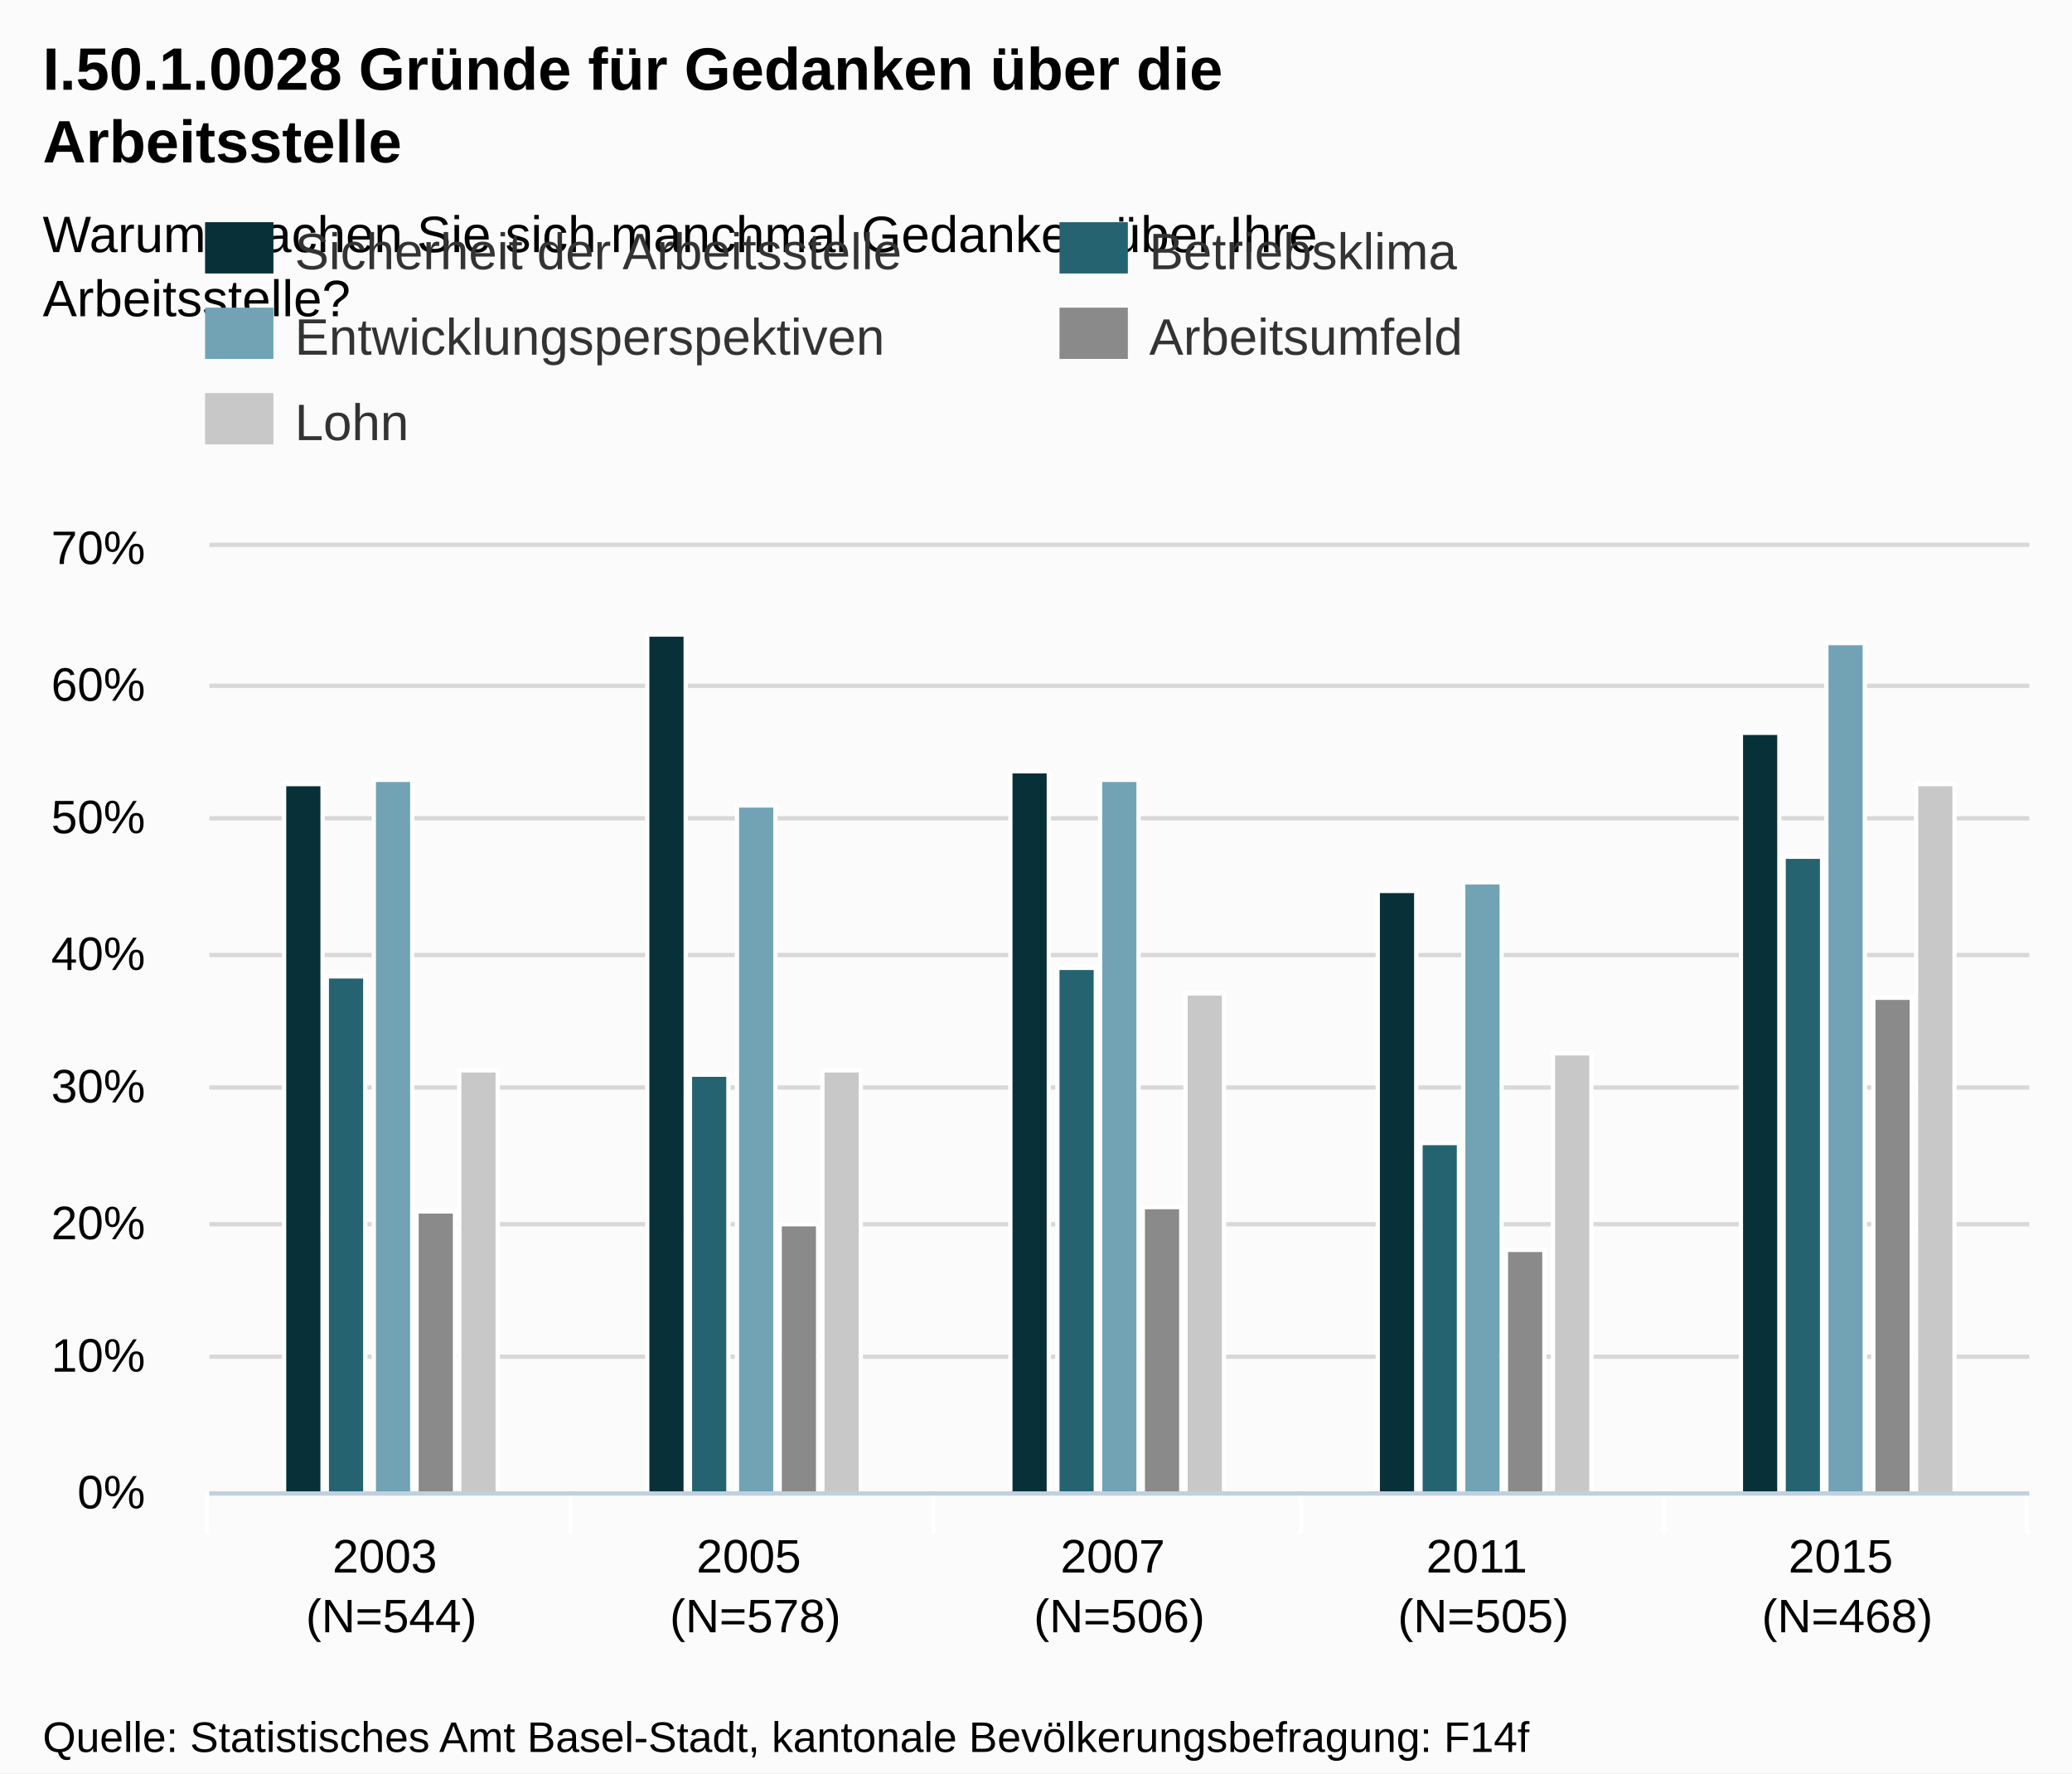
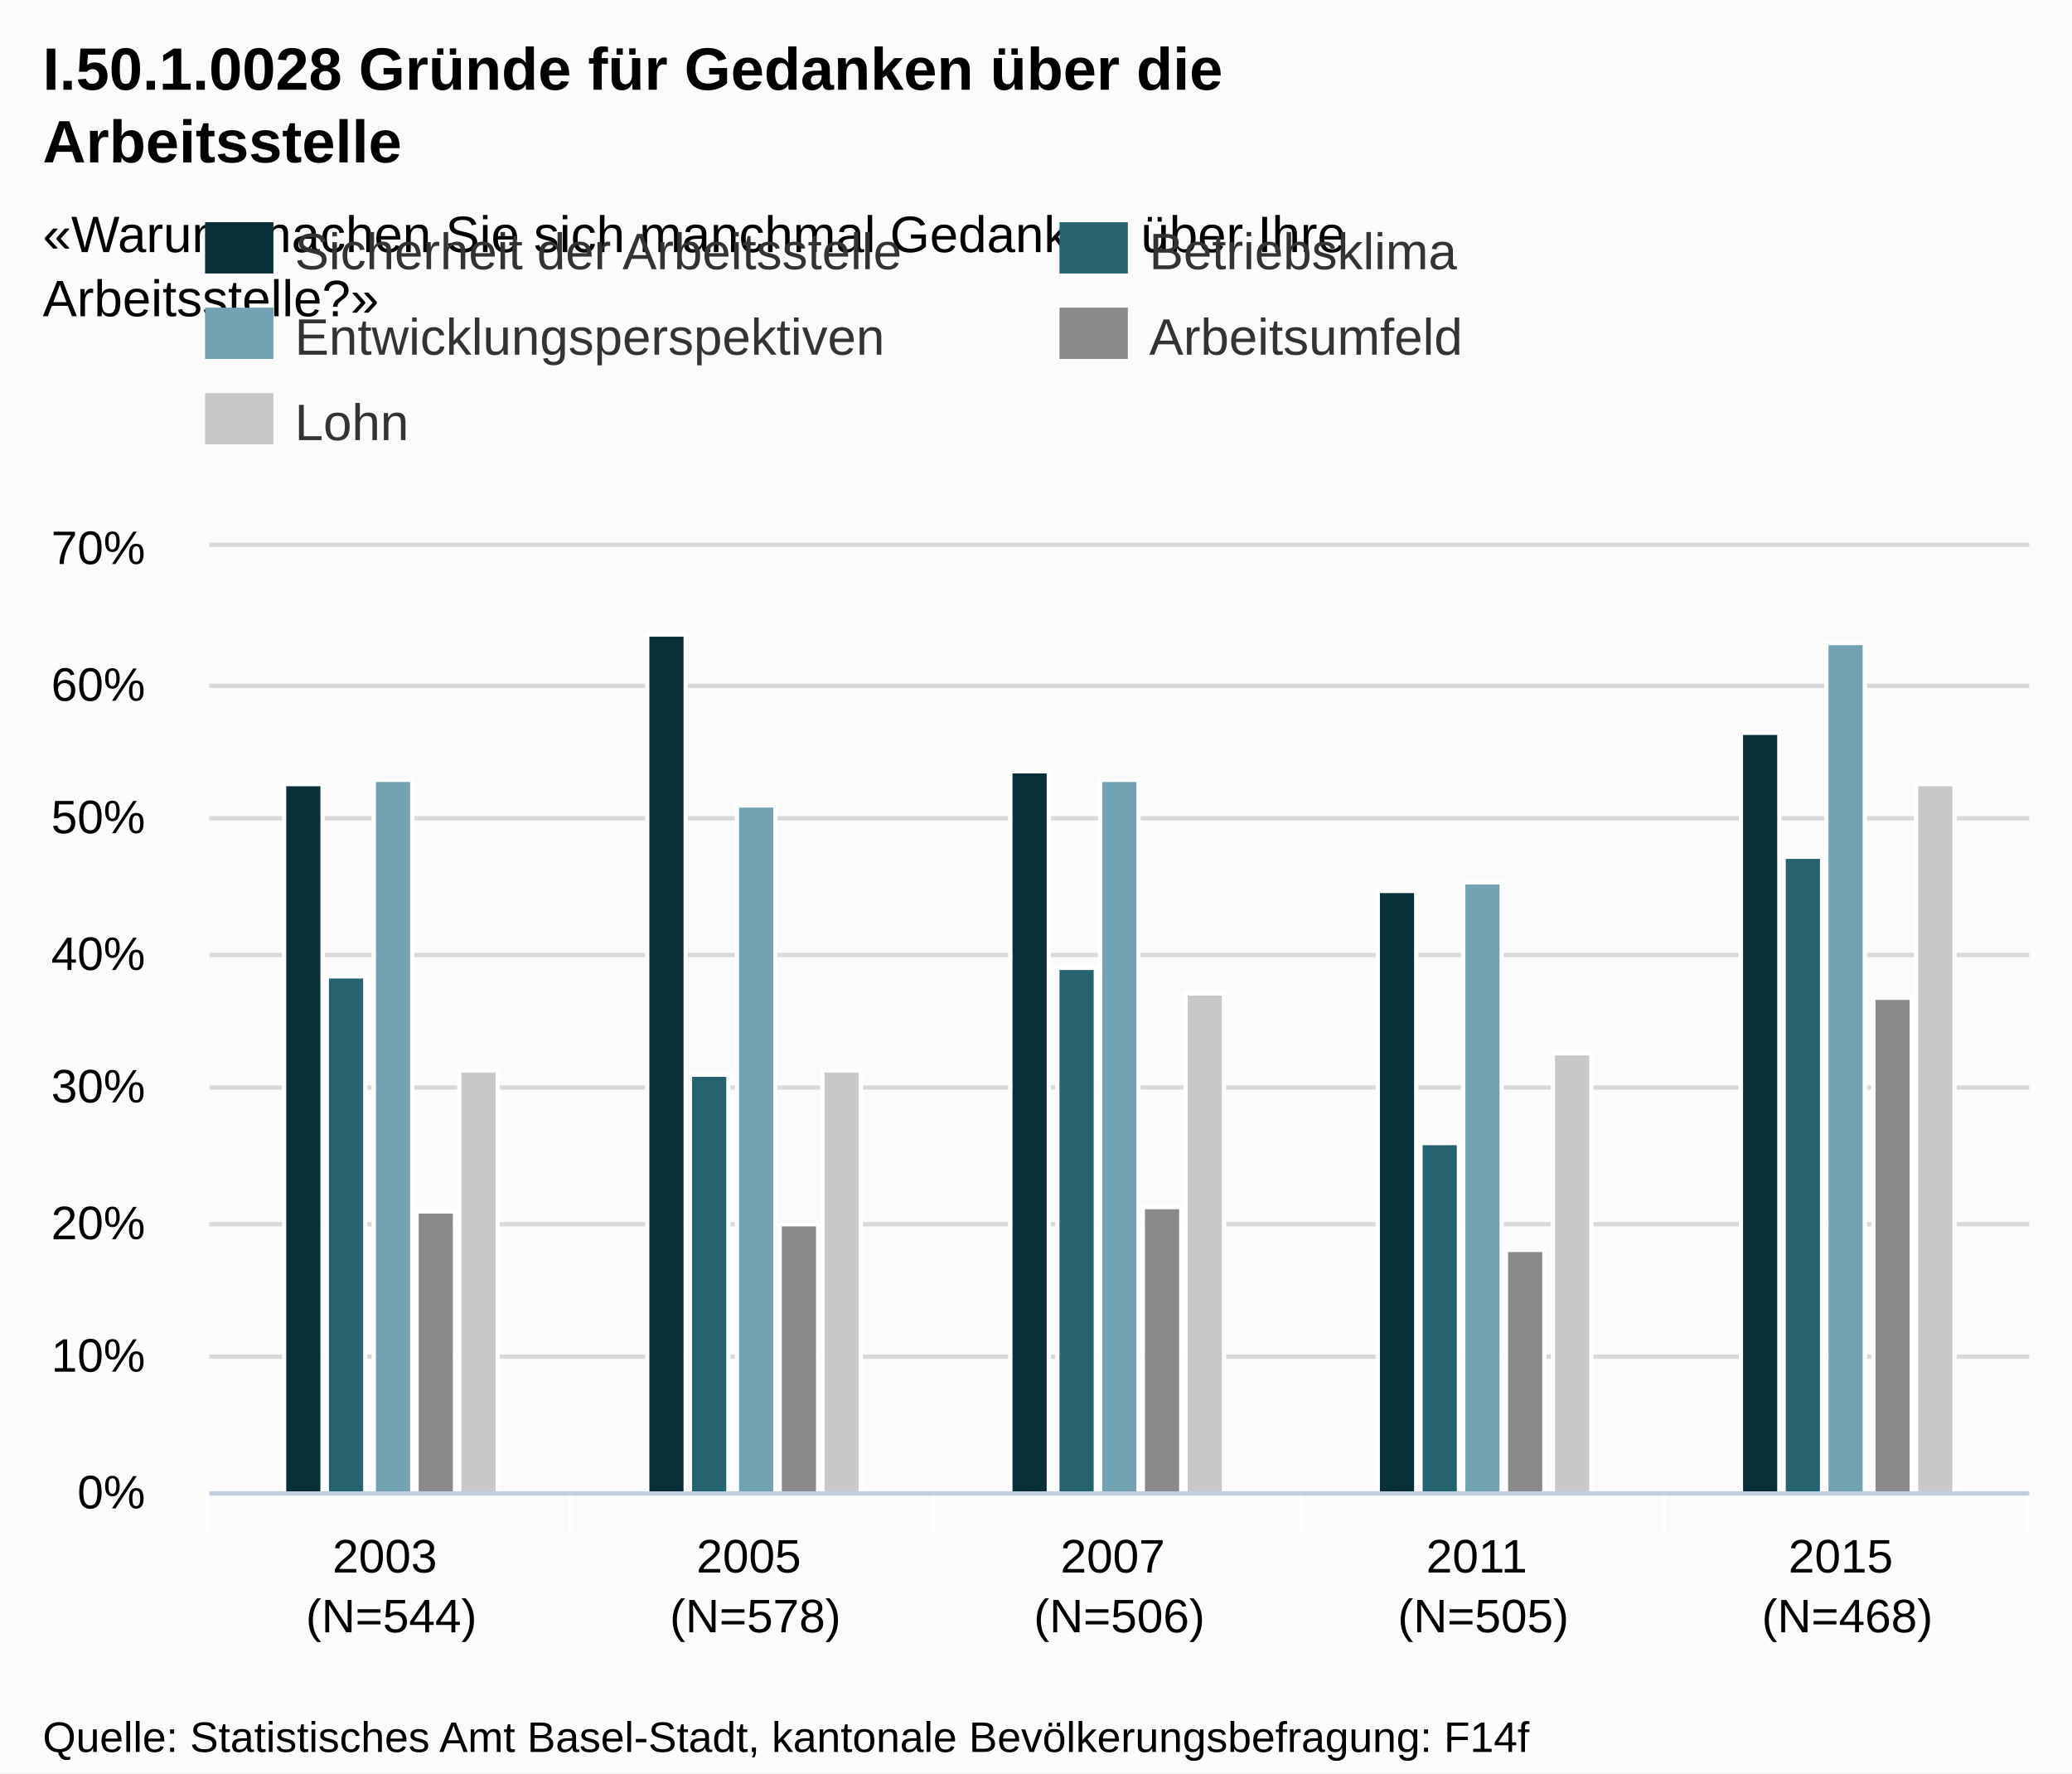
<svg xmlns="http://www.w3.org/2000/svg" version="1.1" style="font-family:Arial;font-size:12px;" width="485" height="415">
  <defs>
    <clipPath id="highcharts-1">
      <rect x="0" y="0" width="426" height="221" />
    </clipPath>
  </defs>
  <rect x="0" y="0" width="485" height="415" fill="#fbfbfb" class=" highcharts-background" />
  <g class="highcharts-grid" />
  <g class="highcharts-grid">
    <path fill="none" d="M 49 349.5 L 475 349.5" stroke="#D8D8D8" stroke-width="1" opacity="1" />
    <path fill="none" d="M 49 317.5 L 475 317.5" stroke="#D8D8D8" stroke-width="1" opacity="1" />
    <path fill="none" d="M 49 286.5 L 475 286.5" stroke="#D8D8D8" stroke-width="1" opacity="1" />
    <path fill="none" d="M 49 254.5 L 475 254.5" stroke="#D8D8D8" stroke-width="1" opacity="1" />
    <path fill="none" d="M 49 223.5 L 475 223.5" stroke="#D8D8D8" stroke-width="1" opacity="1" />
    <path fill="none" d="M 49 191.5 L 475 191.5" stroke="#D8D8D8" stroke-width="1" opacity="1" />
    <path fill="none" d="M 49 160.5 L 475 160.5" stroke="#D8D8D8" stroke-width="1" opacity="1" />
    <path fill="none" d="M 49 127.5 L 475 127.5" stroke="#D8D8D8" stroke-width="1" opacity="1" />
  </g>
  <g class="highcharts-axis">
    <path fill="none" d="M 133.5 349 L 133.5 359" stroke="#FFFFFF" stroke-width="1" opacity="1" />
    <path fill="none" d="M 218.5 349 L 218.5 359" stroke="#FFFFFF" stroke-width="1" opacity="1" />
    <path fill="none" d="M 304.5 349 L 304.5 359" stroke="#FFFFFF" stroke-width="1" opacity="1" />
    <path fill="none" d="M 389.5 349 L 389.5 359" stroke="#FFFFFF" stroke-width="1" opacity="1" />
    <path fill="none" d="M 474.5 349 L 474.5 359" stroke="#FFFFFF" stroke-width="1" opacity="1" />
    <path fill="none" d="M 48.5 349 L 48.5 359" stroke="#FFFFFF" stroke-width="1" opacity="1" />
    <path fill="none" d="M 49 349.5 L 475 349.5" stroke="#C0D0E0" stroke-width="1" />
  </g>
  <g class="highcharts-axis" />
  <g class="highcharts-series-group">
    <g class="highcharts-series highcharts-series-0 highcharts-tracker" transform="translate(49,128) scale(1 1)" style="" clip-path="url(#highcharts-1)">
      <rect x="17.5" y="55.5" width="9" height="166" stroke="#FFFFFF" stroke-width="1" fill="#083038" rx="0" ry="0" />
      <rect x="102.5" y="20.5" width="9" height="201" stroke="#FFFFFF" stroke-width="1" fill="#083038" rx="0" ry="0" />
      <rect x="187.5" y="52.5" width="9" height="169" stroke="#FFFFFF" stroke-width="1" fill="#083038" rx="0" ry="0" />
      <rect x="273.5" y="80.5" width="9" height="141" stroke="#FFFFFF" stroke-width="1" fill="#083038" rx="0" ry="0" />
      <rect x="358.5" y="43.5" width="9" height="178" stroke="#FFFFFF" stroke-width="1" fill="#083038" rx="0" ry="0" />
    </g>
    <g class="highcharts-markers highcharts-series-0" transform="translate(49,128) scale(1 1)" clip-path="none" />
    <g class="highcharts-series highcharts-series-1 highcharts-tracker" transform="translate(49,128) scale(1 1)" style="" clip-path="url(#highcharts-1)">
      <rect x="27.5" y="100.5" width="9" height="121" stroke="#FFFFFF" stroke-width="1" fill="#256370" rx="0" ry="0" />
      <rect x="112.5" y="123.5" width="9" height="98" stroke="#FFFFFF" stroke-width="1" fill="#256370" rx="0" ry="0" />
      <rect x="198.5" y="98.5" width="9" height="123" stroke="#FFFFFF" stroke-width="1" fill="#256370" rx="0" ry="0" />
      <rect x="283.5" y="139.5" width="9" height="82" stroke="#FFFFFF" stroke-width="1" fill="#256370" rx="0" ry="0" />
      <rect x="368.5" y="72.5" width="9" height="149" stroke="#FFFFFF" stroke-width="1" fill="#256370" rx="0" ry="0" />
    </g>
    <g class="highcharts-markers highcharts-series-1" transform="translate(49,128) scale(1 1)" clip-path="none" />
    <g class="highcharts-series highcharts-series-2 highcharts-tracker" transform="translate(49,128) scale(1 1)" style="" clip-path="url(#highcharts-1)">
      <rect x="38.5" y="54.5" width="9" height="167" stroke="#FFFFFF" stroke-width="1" fill="#71A3B5" rx="0" ry="0" />
      <rect x="123.5" y="60.5" width="9" height="161" stroke="#FFFFFF" stroke-width="1" fill="#71A3B5" rx="0" ry="0" />
      <rect x="208.5" y="54.5" width="9" height="167" stroke="#FFFFFF" stroke-width="1" fill="#71A3B5" rx="0" ry="0" />
      <rect x="293.5" y="78.5" width="9" height="143" stroke="#FFFFFF" stroke-width="1" fill="#71A3B5" rx="0" ry="0" />
      <rect x="378.5" y="22.5" width="9" height="199" stroke="#FFFFFF" stroke-width="1" fill="#71A3B5" rx="0" ry="0" />
    </g>
    <g class="highcharts-markers highcharts-series-2" transform="translate(49,128) scale(1 1)" clip-path="none" />
    <g class="highcharts-series highcharts-series-3 highcharts-tracker" transform="translate(49,128) scale(1 1)" style="" clip-path="url(#highcharts-1)">
      <rect x="48.5" y="155.5" width="9" height="66" stroke="#FFFFFF" stroke-width="1" fill="#8A8A8A" rx="0" ry="0" />
      <rect x="133.5" y="158.5" width="9" height="63" stroke="#FFFFFF" stroke-width="1" fill="#8A8A8A" rx="0" ry="0" />
      <rect x="218.5" y="154.5" width="9" height="67" stroke="#FFFFFF" stroke-width="1" fill="#8A8A8A" rx="0" ry="0" />
      <rect x="303.5" y="164.5" width="9" height="57" stroke="#FFFFFF" stroke-width="1" fill="#8A8A8A" rx="0" ry="0" />
      <rect x="389.5" y="105.5" width="9" height="116" stroke="#FFFFFF" stroke-width="1" fill="#8A8A8A" rx="0" ry="0" />
    </g>
    <g class="highcharts-markers highcharts-series-3" transform="translate(49,128) scale(1 1)" clip-path="none" />
    <g class="highcharts-series highcharts-series-4 highcharts-tracker" transform="translate(49,128) scale(1 1)" style="" clip-path="url(#highcharts-1)">
      <rect x="58.5" y="122.5" width="9" height="99" stroke="#FFFFFF" stroke-width="1" fill="#C8C8C8" rx="0" ry="0" />
      <rect x="143.5" y="122.5" width="9" height="99" stroke="#FFFFFF" stroke-width="1" fill="#C8C8C8" rx="0" ry="0" />
      <rect x="228.5" y="104.5" width="9" height="117" stroke="#FFFFFF" stroke-width="1" fill="#C8C8C8" rx="0" ry="0" />
      <rect x="314.5" y="118.5" width="9" height="103" stroke="#FFFFFF" stroke-width="1" fill="#C8C8C8" rx="0" ry="0" />
      <rect x="399.5" y="55.5" width="9" height="166" stroke="#FFFFFF" stroke-width="1" fill="#C8C8C8" rx="0" ry="0" />
    </g>
    <g class="highcharts-markers highcharts-series-4" transform="translate(49,128) scale(1 1)" clip-path="none" />
  </g>
  <text x="10" text-anchor="start" class="highcharts-title" style="color:#000000;font-size:14px;font-weight:bold;fill:#000000;width:421px;" y="21">
    <tspan>I.50.1.0028 Gründe für Gedanken über die</tspan>
    <tspan dy="17" x="10">Arbeitsstelle</tspan>
  </text>
  <text x="10" text-anchor="start" class="highcharts-subtitle" style="color:#000000;font-size:12px;fill:#000000;width:421px;" y="59">
-     <tspan>Warum machen Sie sich manchmal Gedanken über Ihre</tspan>
-     <tspan dy="15" x="10">Arbeitsstelle?</tspan>
+     <tspan>«Warum machen Sie sich manchmal Gedanken über Ihre</tspan>
+     <tspan dy="15" x="10">Arbeitsstelle?»</tspan>
  </text>
  <g class="highcharts-legend" transform="translate(40,45)">
    <g>
      <g>
        <g class="highcharts-legend-item" transform="translate(8,3)">
          <text x="21" style="color:#333333;font-size:12px;font-weight:normal;cursor:pointer;fill:#333333;" text-anchor="start" y="15">
            <tspan>Sicherheit der Arbeitsstelle</tspan>
          </text>
          <rect x="0" y="4" width="16" height="12" fill="#083038" />
        </g>
        <g class="highcharts-legend-item" transform="translate(208,3)">
          <text x="21" y="15" style="color:#333333;font-size:12px;font-weight:normal;cursor:pointer;fill:#333333;" text-anchor="start">Betriebsklima</text>
          <rect x="0" y="4" width="16" height="12" fill="#256370" />
        </g>
        <g class="highcharts-legend-item" transform="translate(8,23)">
          <text x="21" y="15" style="color:#333333;font-size:12px;font-weight:normal;cursor:pointer;fill:#333333;" text-anchor="start">Entwicklungsperspektiven</text>
          <rect x="0" y="4" width="16" height="12" fill="#71A3B5" />
        </g>
        <g class="highcharts-legend-item" transform="translate(208,23)">
          <text x="21" y="15" style="color:#333333;font-size:12px;font-weight:normal;cursor:pointer;fill:#333333;" text-anchor="start">Arbeitsumfeld</text>
          <rect x="0" y="4" width="16" height="12" fill="#8A8A8A" />
        </g>
        <g class="highcharts-legend-item" transform="translate(8,43)">
          <text x="21" y="15" style="color:#333333;font-size:12px;font-weight:normal;cursor:pointer;fill:#333333;" text-anchor="start">Lohn</text>
          <rect x="0" y="4" width="16" height="12" fill="#C8C8C8" />
        </g>
      </g>
    </g>
  </g>
  <g class="highcharts-axis-labels highcharts-xaxis-labels">
    <text x="91.6" style="color:#000000;cursor:default;font-size:11px;fill:#000000;" text-anchor="middle" transform="translate(0,0)" y="368" opacity="1">
      <tspan>2003</tspan>
      <tspan x="91.6" dy="14">(N=544)</tspan>
    </text>
    <text x="176.8" style="color:#000000;cursor:default;font-size:11px;fill:#000000;" text-anchor="middle" transform="translate(0,0)" y="368" opacity="1">
      <tspan>2005</tspan>
      <tspan x="176.8" dy="14">(N=578)</tspan>
    </text>
    <text x="262" style="color:#000000;cursor:default;font-size:11px;fill:#000000;" text-anchor="middle" transform="translate(0,0)" y="368" opacity="1">
      <tspan>2007</tspan>
      <tspan x="262" dy="14">(N=506)</tspan>
    </text>
    <text x="347.2" style="color:#000000;cursor:default;font-size:11px;fill:#000000;" text-anchor="middle" transform="translate(0,0)" y="368" opacity="1">
      <tspan>2011</tspan>
      <tspan x="347.2" dy="14">(N=505)</tspan>
    </text>
    <text x="432.4" style="color:#000000;cursor:default;font-size:11px;fill:#000000;" text-anchor="middle" transform="translate(0,0)" y="368" opacity="1">
      <tspan>2015</tspan>
      <tspan x="432.4" dy="14">(N=468)</tspan>
    </text>
  </g>
  <g class="highcharts-axis-labels highcharts-yaxis-labels">
    <text x="34" style="color:#000000;cursor:default;font-size:11px;fill:#000000;width:150px;text-overflow:clip;" text-anchor="end" transform="translate(0,0)" y="353" opacity="1">
      <tspan>0%</tspan>
    </text>
    <text x="34" style="color:#000000;cursor:default;font-size:11px;fill:#000000;width:150px;text-overflow:clip;" text-anchor="end" transform="translate(0,0)" y="321" opacity="1">
      <tspan>10%</tspan>
    </text>
    <text x="34" style="color:#000000;cursor:default;font-size:11px;fill:#000000;width:150px;text-overflow:clip;" text-anchor="end" transform="translate(0,0)" y="290" opacity="1">
      <tspan>20%</tspan>
    </text>
    <text x="34" style="color:#000000;cursor:default;font-size:11px;fill:#000000;width:150px;text-overflow:clip;" text-anchor="end" transform="translate(0,0)" y="258" opacity="1">
      <tspan>30%</tspan>
    </text>
    <text x="34" style="color:#000000;cursor:default;font-size:11px;fill:#000000;width:150px;text-overflow:clip;" text-anchor="end" transform="translate(0,0)" y="227" opacity="1">
      <tspan>40%</tspan>
    </text>
    <text x="34" style="color:#000000;cursor:default;font-size:11px;fill:#000000;width:150px;text-overflow:clip;" text-anchor="end" transform="translate(0,0)" y="195" opacity="1">
      <tspan>50%</tspan>
    </text>
    <text x="34" style="color:#000000;cursor:default;font-size:11px;fill:#000000;width:150px;text-overflow:clip;" text-anchor="end" transform="translate(0,0)" y="164" opacity="1">
      <tspan>60%</tspan>
    </text>
    <text x="34" style="color:#000000;cursor:default;font-size:11px;fill:#000000;width:150px;text-overflow:clip;" text-anchor="end" transform="translate(0,0)" y="132" opacity="1">
      <tspan>70%</tspan>
    </text>
  </g>
  <g class="highcharts-tooltip" style="cursor:default;padding:0;pointer-events:none;white-space:nowrap;" transform="translate(0,-9000000000)">
    <path fill="none" d="M 3.5 0.5 L 13.5 0.5 C 16.5 0.5 16.5 0.5 16.5 3.5 L 16.5 13.5 C 16.5 16.5 16.5 16.5 13.5 16.5 L 3.5 16.5 C 0.5 16.5 0.5 16.5 0.5 13.5 L 0.5 3.5 C 0.5 0.5 0.5 0.5 3.5 0.5" isShadow="true" stroke="black" stroke-width="5" transform="translate(1, 1)" opacity="0.05" />
    <path fill="none" d="M 3.5 0.5 L 13.5 0.5 C 16.5 0.5 16.5 0.5 16.5 3.5 L 16.5 13.5 C 16.5 16.5 16.5 16.5 13.5 16.5 L 3.5 16.5 C 0.5 16.5 0.5 16.5 0.5 13.5 L 0.5 3.5 C 0.5 0.5 0.5 0.5 3.5 0.5" isShadow="true" stroke="black" stroke-width="3" transform="translate(1, 1)" opacity="0.1" />
    <path fill="none" d="M 3.5 0.5 L 13.5 0.5 C 16.5 0.5 16.5 0.5 16.5 3.5 L 16.5 13.5 C 16.5 16.5 16.5 16.5 13.5 16.5 L 3.5 16.5 C 0.5 16.5 0.5 16.5 0.5 13.5 L 0.5 3.5 C 0.5 0.5 0.5 0.5 3.5 0.5" isShadow="true" stroke="black" stroke-width="1" transform="translate(1, 1)" opacity="0.15" />
    <path fill="rgba(249, 249, 249, .85)" d="M 3.5 0.5 L 13.5 0.5 C 16.5 0.5 16.5 0.5 16.5 3.5 L 16.5 13.5 C 16.5 16.5 16.5 16.5 13.5 16.5 L 3.5 16.5 C 0.5 16.5 0.5 16.5 0.5 13.5 L 0.5 3.5 C 0.5 0.5 0.5 0.5 3.5 0.5" />
    <text x="8" style="font-size:12px;color:#333333;fill:#333333;" y="20" />
  </g>
  <text x="10" text-anchor="start" style="cursor:default;color:#000000;font-size:10px;fill:#000000;" y="410">
    <tspan>Quelle: Statistisches Amt Basel-Stadt, kantonale Bevölkerungsbefragung: F14f</tspan>
  </text>
</svg>
